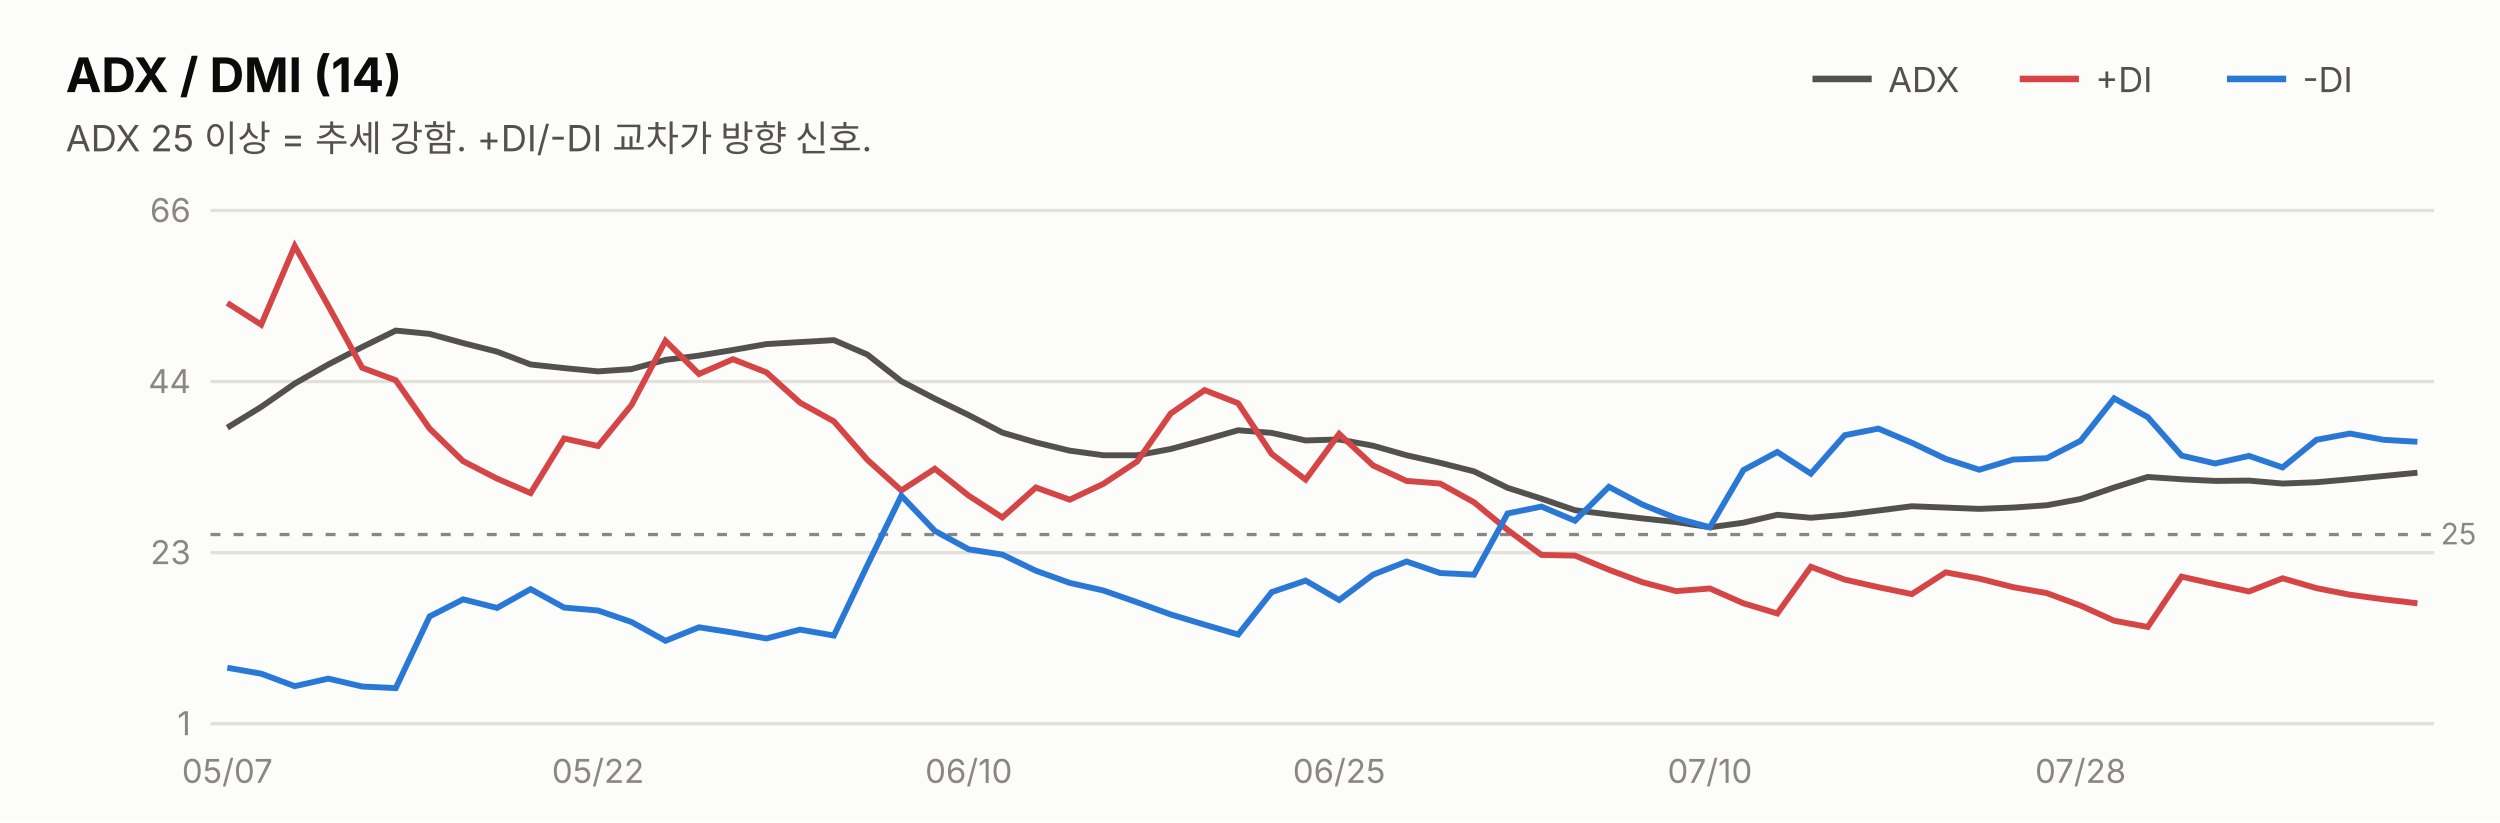
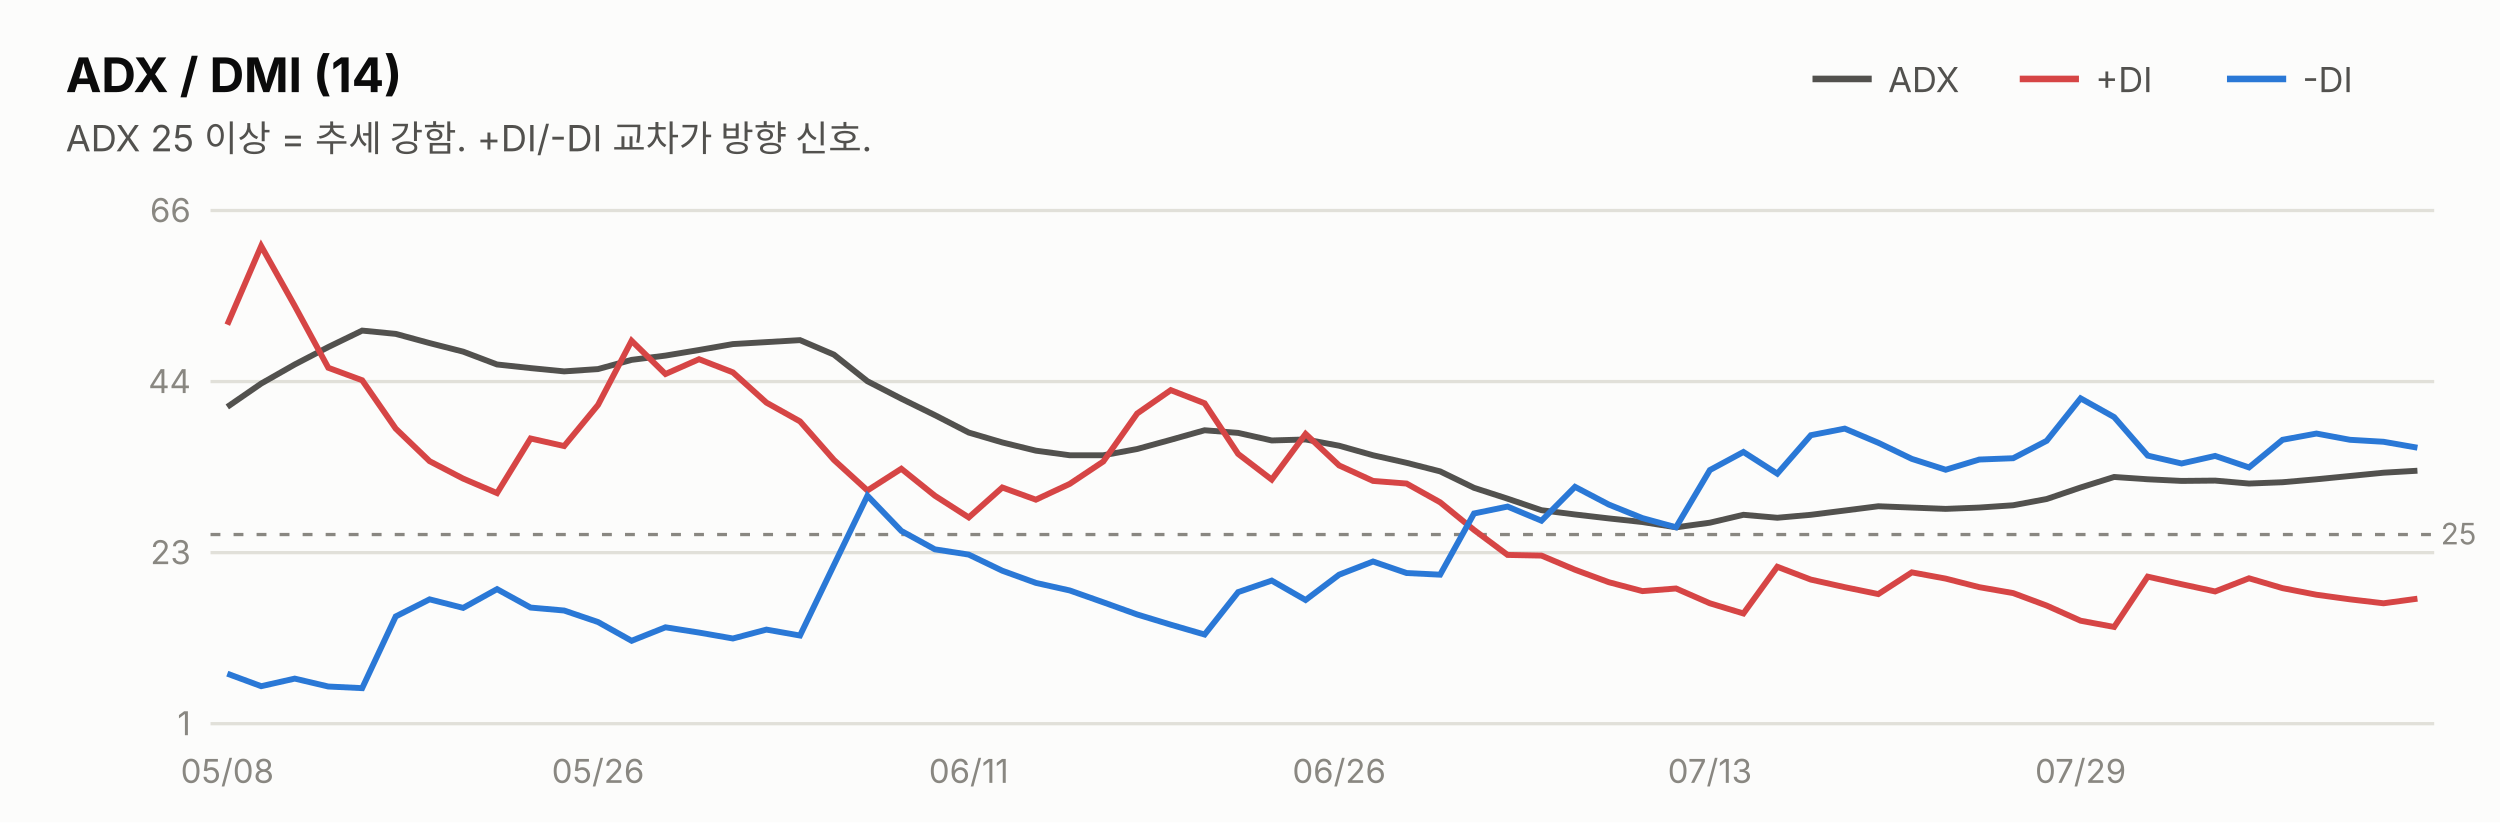
<svg xmlns="http://www.w3.org/2000/svg" width="760" height="250" viewBox="0 0 760 250" font-family="system-ui,-apple-system,&quot;Segoe UI&quot;,&quot;Malgun Gothic&quot;,&quot;Apple SD Gothic Neo&quot;,sans-serif">
  <rect width="760" height="250" fill="#fcfcfb" />
  <text x="20" y="28" font-size="14.5" font-weight="700" fill="#0b0b0b">ADX / DMI (14)</text>
  <text x="20" y="46" font-size="11" fill="#52514e">ADX 25 이상 = 추세 강함. +DI/-DI 교차가 방향 신호.</text>
  <line x1="551" y1="24" x2="569" y2="24" stroke="#52514e" stroke-width="2" />
  <text x="574" y="28" font-size="10.5" fill="#52514e">ADX</text>
  <line x1="614" y1="24" x2="632" y2="24" stroke="#d64545" stroke-width="2" />
  <text x="637" y="28" font-size="10.5" fill="#52514e">+DI</text>
  <line x1="677" y1="24" x2="695" y2="24" stroke="#2a78d6" stroke-width="2" />
  <text x="700" y="28" font-size="10.5" fill="#52514e">-DI</text>
  <line x1="64" y1="220.0" x2="740" y2="220.0" stroke="#e1e0d9" stroke-width="1" />
  <text x="58" y="223.5" font-size="10" fill="#898781" text-anchor="end" style="font-variant-numeric:tabular-nums">1</text>
  <line x1="64" y1="168.0" x2="740" y2="168.0" stroke="#e1e0d9" stroke-width="1" />
  <text x="58" y="171.5" font-size="10" fill="#898781" text-anchor="end" style="font-variant-numeric:tabular-nums">23</text>
  <line x1="64" y1="116.0" x2="740" y2="116.0" stroke="#e1e0d9" stroke-width="1" />
  <text x="58" y="119.5" font-size="10" fill="#898781" text-anchor="end" style="font-variant-numeric:tabular-nums">44</text>
  <line x1="64" y1="64.0" x2="740" y2="64.0" stroke="#e1e0d9" stroke-width="1" />
  <text x="58" y="67.5" font-size="10" fill="#898781" text-anchor="end" style="font-variant-numeric:tabular-nums">66</text>
  <line x1="64" y1="162.5" x2="740" y2="162.5" stroke="#898781" stroke-width="1" stroke-dasharray="3 4" />
  <text x="742" y="165.5" font-size="9" fill="#898781">25</text>
-   <path d="M69.1,130.0 L79.4,123.7 L89.6,116.6 L99.8,110.8 L110.1,105.5 L120.3,100.5 L130.6,101.5 L140.8,104.3 L151.1,106.9 L161.3,110.8 L171.5,111.9 L181.8,112.9 L192.0,112.2 L202.3,109.4 L212.5,108.1 L222.8,106.4 L233.0,104.6 L243.2,104.0 L253.5,103.4 L263.7,107.8 L274.0,115.9 L284.2,121.2 L294.5,126.2 L304.7,131.5 L314.9,134.5 L325.2,137.0 L335.4,138.4 L345.7,138.4 L355.9,136.5 L366.2,133.7 L376.4,130.8 L386.6,131.6 L396.9,133.9 L407.1,133.6 L417.4,135.5 L427.6,138.4 L437.8,140.7 L448.1,143.3 L458.3,148.3 L468.6,151.6 L478.8,155.1 L489.1,156.4 L499.3,157.6 L509.5,158.7 L519.8,160.3 L530.0,158.9 L540.3,156.5 L550.5,157.4 L560.8,156.5 L571.0,155.2 L581.2,153.9 L591.5,154.3 L601.7,154.7 L612.0,154.3 L622.2,153.6 L632.5,151.7 L642.7,148.2 L652.9,145.0 L663.2,145.7 L673.4,146.2 L683.7,146.1 L693.9,147.0 L704.2,146.6 L714.4,145.7 L724.6,144.7 L734.9,143.7" fill="none" stroke="#52514e" stroke-width="1.8" />
-   <path d="M69.1,92.1 L79.4,98.7 L89.6,74.8 L99.8,93.0 L110.1,111.8 L120.3,115.6 L130.6,130.3 L140.8,140.2 L151.1,145.5 L161.3,149.9 L171.5,133.3 L181.8,135.6 L192.0,123.1 L202.3,103.6 L212.5,113.7 L222.8,109.2 L233.0,113.2 L243.2,122.4 L253.5,128.1 L263.7,139.8 L274.0,149.1 L284.2,142.5 L294.5,150.7 L304.7,157.3 L314.9,148.2 L325.2,151.9 L335.4,147.1 L345.7,140.3 L355.9,125.7 L366.2,118.6 L376.4,122.6 L386.6,138.0 L396.9,145.8 L407.1,131.9 L417.4,141.5 L427.6,146.2 L437.8,147.0 L448.1,152.7 L458.3,161.1 L468.6,168.7 L478.8,168.9 L489.1,173.2 L499.3,177.0 L509.5,179.7 L519.8,178.9 L530.0,183.4 L540.3,186.5 L550.5,172.3 L560.8,176.2 L571.0,178.5 L581.2,180.6 L591.5,174.0 L601.7,175.9 L612.0,178.5 L622.2,180.3 L632.5,184.1 L642.7,188.7 L652.9,190.6 L663.2,175.3 L673.4,177.6 L683.7,179.8 L693.9,175.8 L704.2,178.8 L714.4,180.8 L724.6,182.2 L734.9,183.4" fill="none" stroke="#d64545" stroke-width="1.8" />
-   <path d="M69.1,203.0 L79.4,204.8 L89.6,208.6 L99.8,206.3 L110.1,208.7 L120.3,209.2 L130.6,187.4 L140.8,182.2 L151.1,184.8 L161.3,179.1 L171.5,184.7 L181.8,185.6 L192.0,189.1 L202.3,194.8 L212.5,190.7 L222.8,192.3 L233.0,194.1 L243.2,191.4 L253.5,193.2 L263.7,171.8 L274.0,150.7 L284.2,161.4 L294.5,167.0 L304.7,168.6 L314.9,173.5 L325.2,177.2 L335.4,179.5 L345.7,183.1 L355.9,186.8 L366.2,189.9 L376.4,192.9 L386.6,180.0 L396.9,176.5 L407.1,182.4 L417.4,174.7 L427.6,170.7 L437.8,174.2 L448.1,174.7 L458.3,156.1 L468.6,154.0 L478.8,158.3 L489.1,148.0 L499.3,153.4 L509.5,157.5 L519.8,160.3 L530.0,142.9 L540.3,137.4 L550.5,144.0 L560.8,132.3 L571.0,130.3 L581.2,134.6 L591.5,139.5 L601.7,142.8 L612.0,139.7 L622.2,139.3 L632.5,134.0 L642.7,121.1 L652.9,126.8 L663.2,138.5 L673.4,140.9 L683.7,138.6 L693.9,142.1 L704.2,133.7 L714.4,131.8 L724.6,133.7 L734.9,134.3" fill="none" stroke="#2a78d6" stroke-width="1.8" />
-   <text x="69.1" y="238" font-size="10" fill="#898781" text-anchor="middle">05/07</text>
-   <text x="181.8" y="238" font-size="10" fill="#898781" text-anchor="middle">05/22</text>
-   <text x="294.5" y="238" font-size="10" fill="#898781" text-anchor="middle">06/10</text>
-   <text x="407.1" y="238" font-size="10" fill="#898781" text-anchor="middle">06/25</text>
-   <text x="519.8" y="238" font-size="10" fill="#898781" text-anchor="middle">07/10</text>
-   <text x="632.5" y="238" font-size="10" fill="#898781" text-anchor="middle">07/28</text>
+   <path d="M69.1,123.7 L79.4,116.6 L89.6,110.8 L99.8,105.5 L110.1,100.5 L120.3,101.5 L130.6,104.3 L140.8,106.9 L151.1,110.8 L161.3,111.9 L171.5,112.9 L181.8,112.2 L192.0,109.4 L202.3,108.1 L212.5,106.4 L222.8,104.6 L233.0,104.0 L243.2,103.4 L253.5,107.8 L263.7,115.9 L274.0,121.2 L284.2,126.2 L294.5,131.5 L304.7,134.5 L314.9,137.0 L325.2,138.4 L335.4,138.4 L345.7,136.5 L355.9,133.7 L366.2,130.8 L376.4,131.6 L386.6,133.9 L396.9,133.6 L407.1,135.5 L417.4,138.4 L427.6,140.7 L437.8,143.3 L448.1,148.3 L458.3,151.6 L468.6,155.1 L478.8,156.4 L489.1,157.6 L499.3,158.7 L509.5,160.3 L519.8,158.9 L530.0,156.5 L540.3,157.4 L550.5,156.5 L560.8,155.2 L571.0,153.9 L581.2,154.3 L591.5,154.7 L601.7,154.3 L612.0,153.6 L622.2,151.7 L632.5,148.2 L642.7,145.0 L652.9,145.7 L663.2,146.2 L673.4,146.1 L683.7,147.0 L693.9,146.6 L704.2,145.7 L714.4,144.7 L724.6,143.7 L734.9,143.1" fill="none" stroke="#52514e" stroke-width="1.8" />
+   <path d="M69.1,98.7 L79.4,74.8 L89.6,93.0 L99.8,111.8 L110.1,115.6 L120.3,130.3 L130.6,140.2 L140.8,145.5 L151.1,149.9 L161.3,133.3 L171.5,135.6 L181.8,123.1 L192.0,103.6 L202.3,113.7 L212.5,109.2 L222.8,113.2 L233.0,122.4 L243.2,128.1 L253.5,139.8 L263.7,149.1 L274.0,142.5 L284.2,150.7 L294.5,157.3 L304.7,148.2 L314.9,151.9 L325.2,147.1 L335.4,140.3 L345.7,125.7 L355.9,118.6 L366.2,122.6 L376.4,138.0 L386.6,145.8 L396.9,131.9 L407.1,141.5 L417.4,146.2 L427.6,147.0 L437.8,152.7 L448.1,161.1 L458.3,168.7 L468.6,168.9 L478.8,173.2 L489.1,177.0 L499.3,179.7 L509.5,178.9 L519.8,183.4 L530.0,186.5 L540.3,172.3 L550.5,176.2 L560.8,178.5 L571.0,180.6 L581.2,174.0 L591.5,175.9 L601.7,178.5 L612.0,180.3 L622.2,184.1 L632.5,188.7 L642.7,190.6 L652.9,175.3 L663.2,177.6 L673.4,179.8 L683.7,175.8 L693.9,178.8 L704.2,180.8 L714.4,182.2 L724.6,183.4 L734.9,182.0" fill="none" stroke="#d64545" stroke-width="1.8" />
+   <path d="M69.1,204.8 L79.4,208.6 L89.6,206.3 L99.8,208.7 L110.1,209.2 L120.3,187.4 L130.6,182.2 L140.8,184.8 L151.1,179.1 L161.3,184.7 L171.5,185.6 L181.8,189.1 L192.0,194.8 L202.3,190.7 L212.5,192.3 L222.8,194.1 L233.0,191.4 L243.2,193.2 L253.5,171.8 L263.7,150.7 L274.0,161.4 L284.2,167.0 L294.5,168.6 L304.7,173.5 L314.9,177.2 L325.2,179.5 L335.4,183.1 L345.7,186.8 L355.9,189.9 L366.2,192.9 L376.4,180.0 L386.6,176.5 L396.9,182.4 L407.1,174.7 L417.4,170.7 L427.6,174.2 L437.8,174.7 L448.1,156.1 L458.3,154.0 L468.6,158.3 L478.8,148.0 L489.1,153.4 L499.3,157.5 L509.5,160.3 L519.8,142.9 L530.0,137.4 L540.3,144.0 L550.5,132.3 L560.8,130.3 L571.0,134.6 L581.2,139.5 L591.5,142.8 L601.7,139.7 L612.0,139.3 L622.2,134.0 L632.5,121.1 L642.7,126.8 L652.9,138.5 L663.2,140.9 L673.4,138.6 L683.7,142.1 L693.9,133.7 L704.2,131.8 L714.4,133.7 L724.6,134.3 L734.9,136.1" fill="none" stroke="#2a78d6" stroke-width="1.8" />
+   <text x="69.1" y="238" font-size="10" fill="#898781" text-anchor="middle">05/08</text>
+   <text x="181.8" y="238" font-size="10" fill="#898781" text-anchor="middle">05/26</text>
+   <text x="294.5" y="238" font-size="10" fill="#898781" text-anchor="middle">06/11</text>
+   <text x="407.1" y="238" font-size="10" fill="#898781" text-anchor="middle">06/26</text>
+   <text x="519.8" y="238" font-size="10" fill="#898781" text-anchor="middle">07/13</text>
+   <text x="632.5" y="238" font-size="10" fill="#898781" text-anchor="middle">07/29</text>
</svg>
